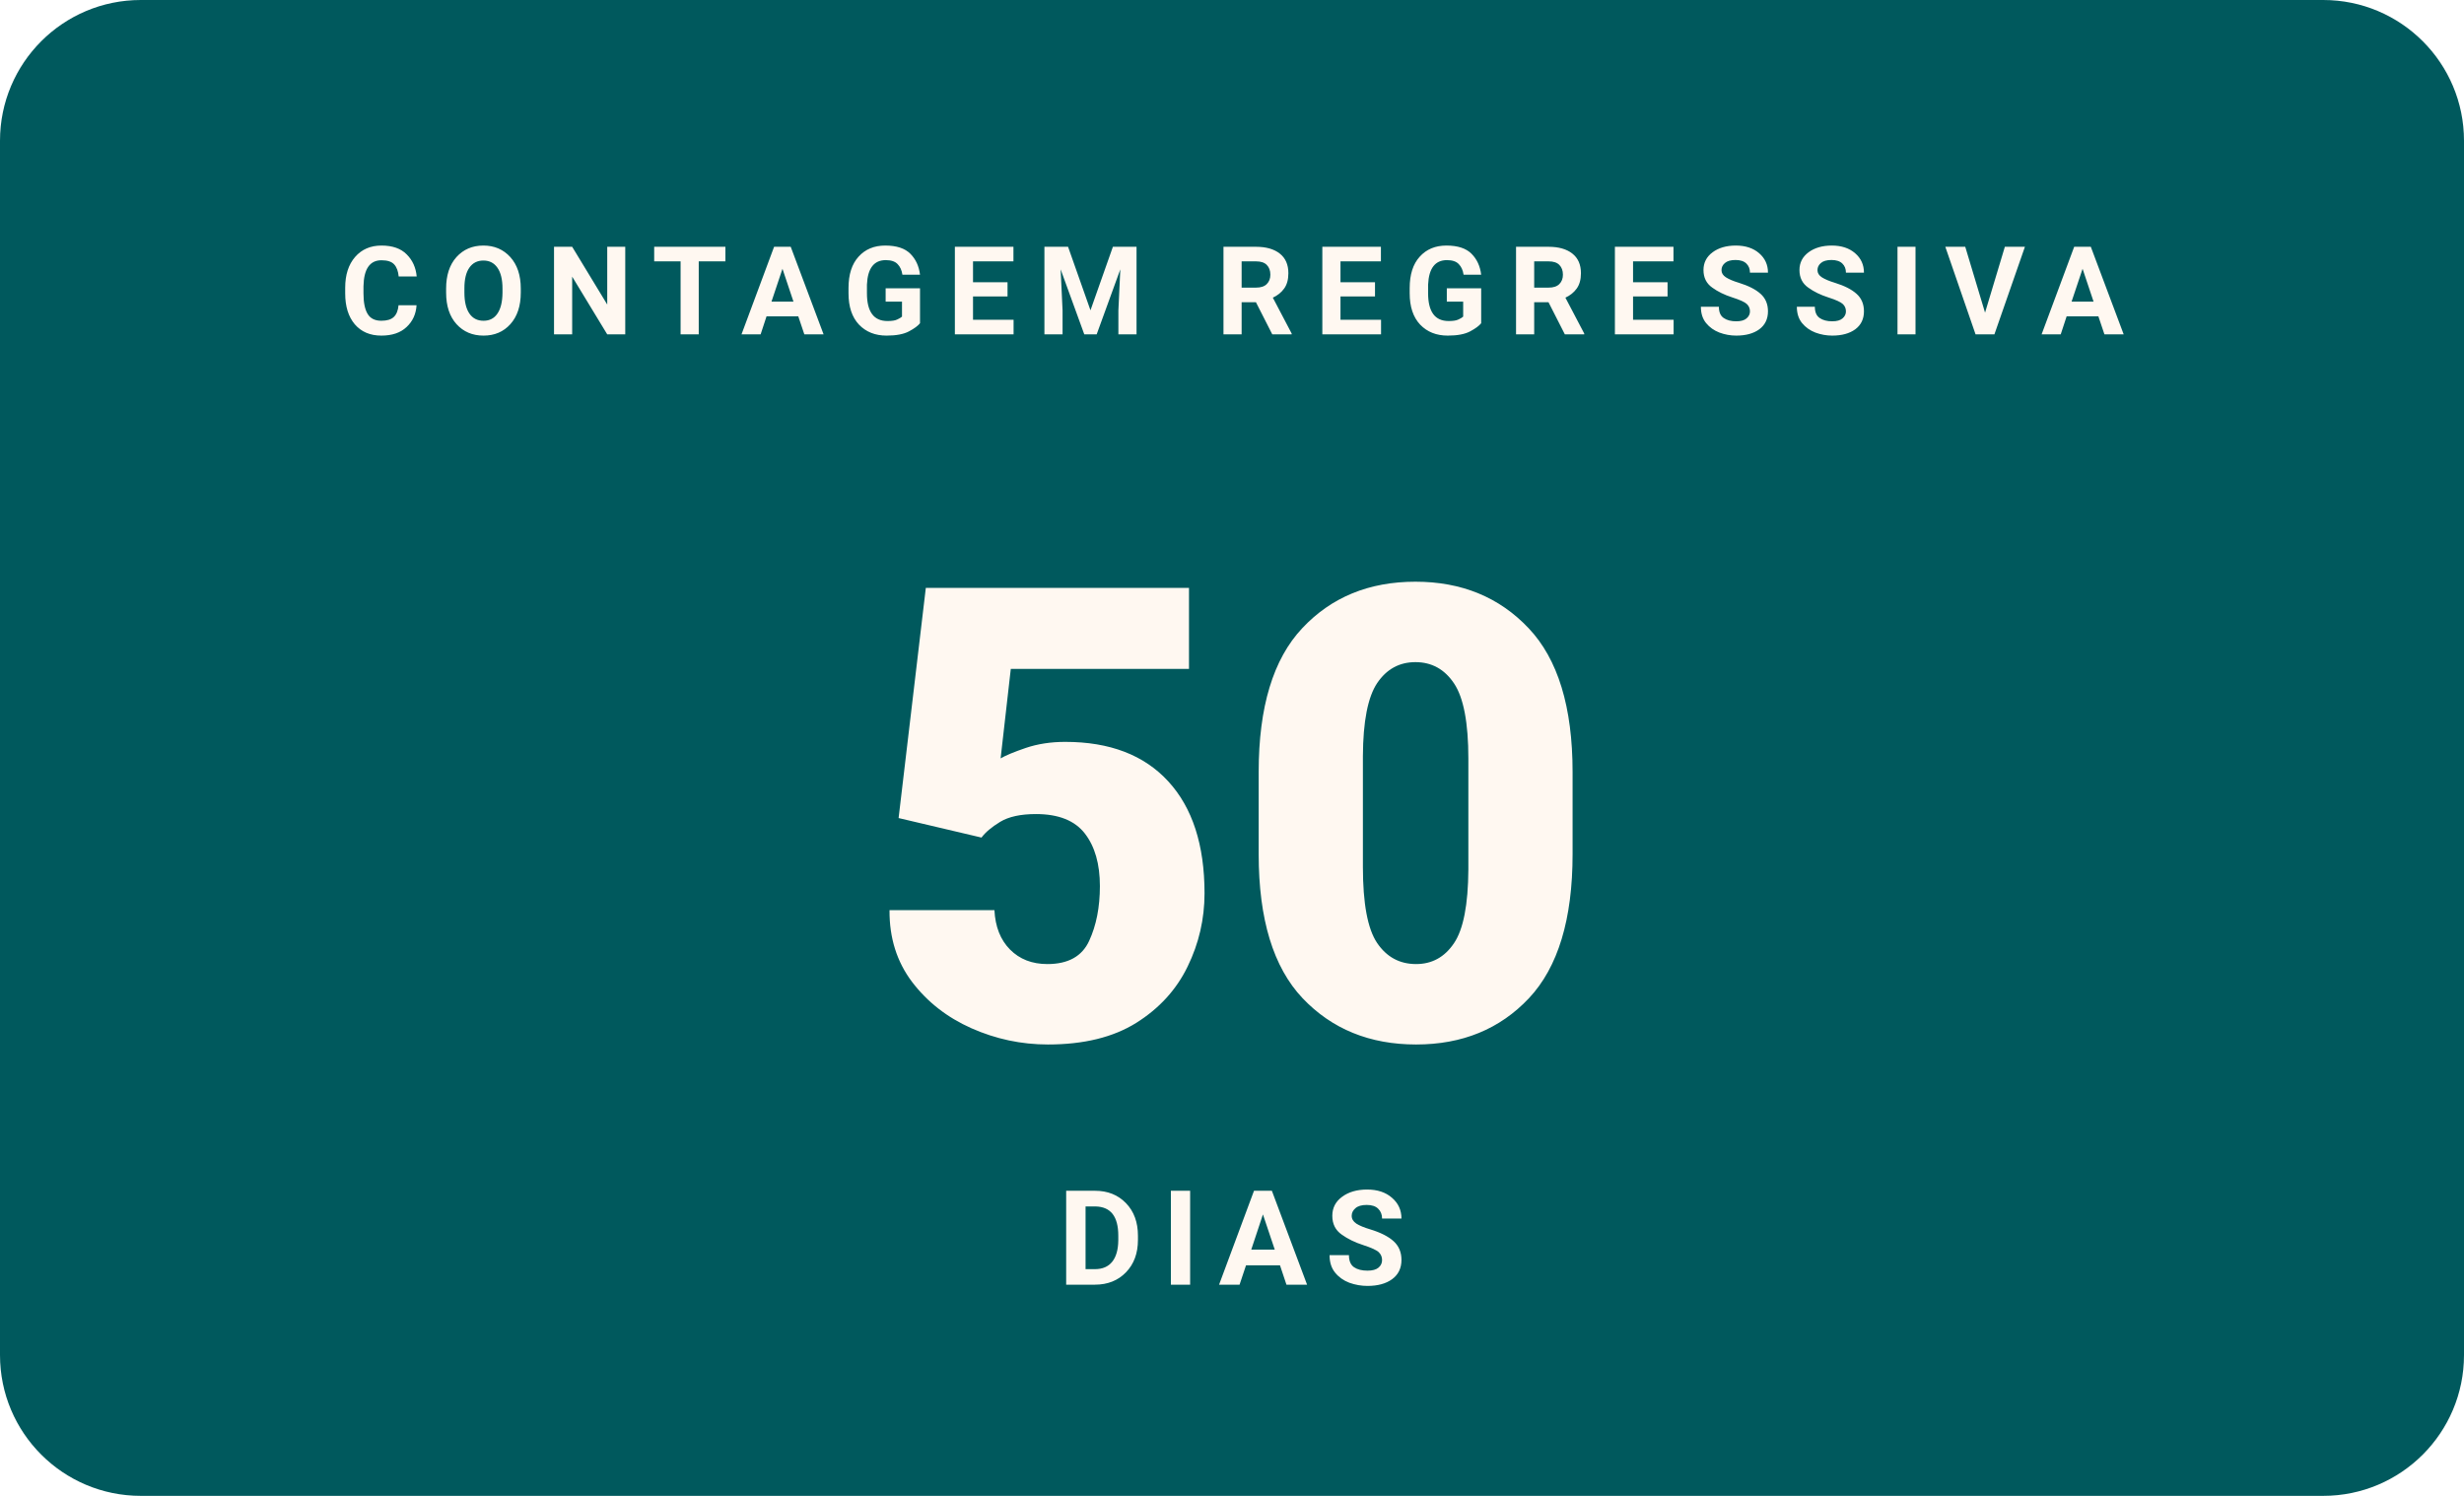
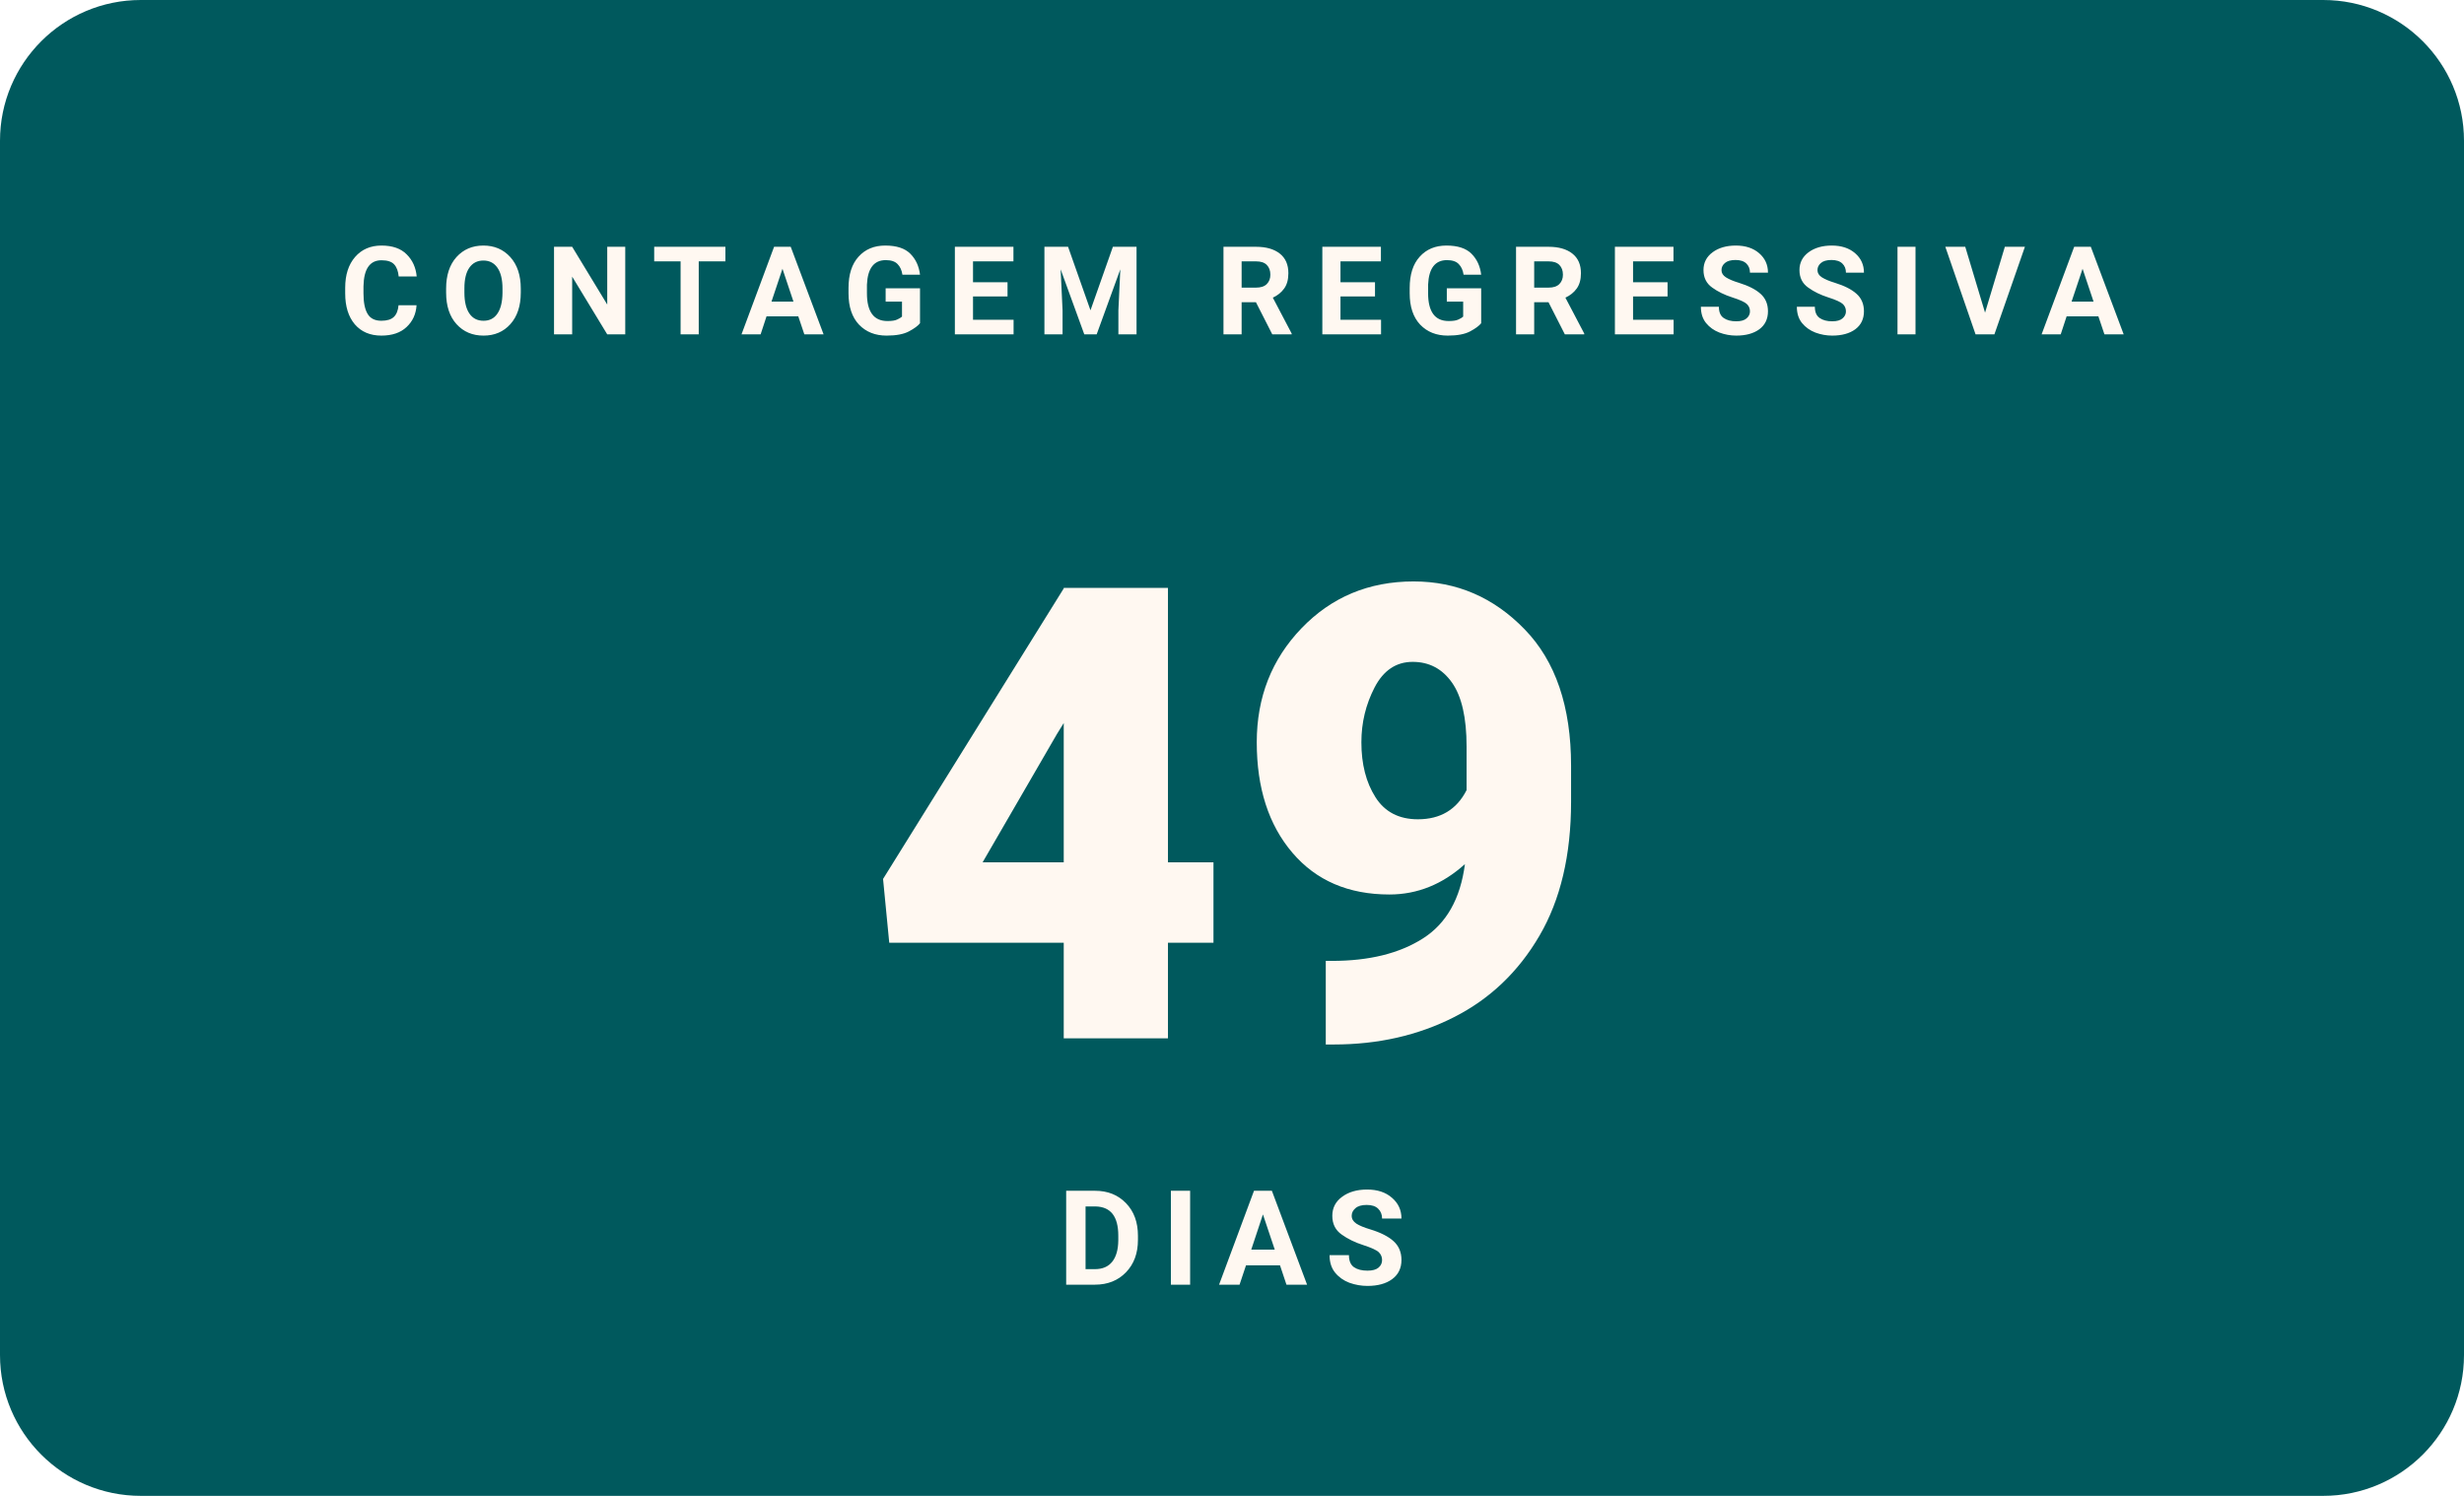
- <svg xmlns="http://www.w3.org/2000/svg" width="280" height="170" viewBox="0 0 280 170" role="img" aria-label="Faltam 50 dias para o WordCamp Brasil 2026">
+ <svg xmlns="http://www.w3.org/2000/svg" width="280" height="170" viewBox="0 0 280 170" role="img" aria-label="Faltam 49 dias para o WordCamp Brasil 2026">
  <rect width="280" height="170" rx="16" fill="#00595D" />
  <text x="140" y="38" text-anchor="middle" font-family="Poppins, -apple-system, Segoe UI, Roboto, Arial, sans-serif" font-size="14" font-weight="700" letter-spacing="2.3" fill="#FFF8F1">CONTAGEM REGRESSIVA</text>
-   <text x="140" y="118" text-anchor="middle" font-family="Poppins, -apple-system, Segoe UI, Roboto, Arial, sans-serif" font-size="72" font-weight="900" fill="#FFF8F1">50</text>
+   <text x="140" y="118" text-anchor="middle" font-family="Poppins, -apple-system, Segoe UI, Roboto, Arial, sans-serif" font-size="72" font-weight="900" fill="#FFF8F1">49</text>
  <text x="140" y="146" text-anchor="middle" font-family="Manrope, -apple-system, Segoe UI, Roboto, Arial, sans-serif" font-size="15" font-weight="600" letter-spacing="2" fill="#FFF8F1">DIAS</text>
</svg>
